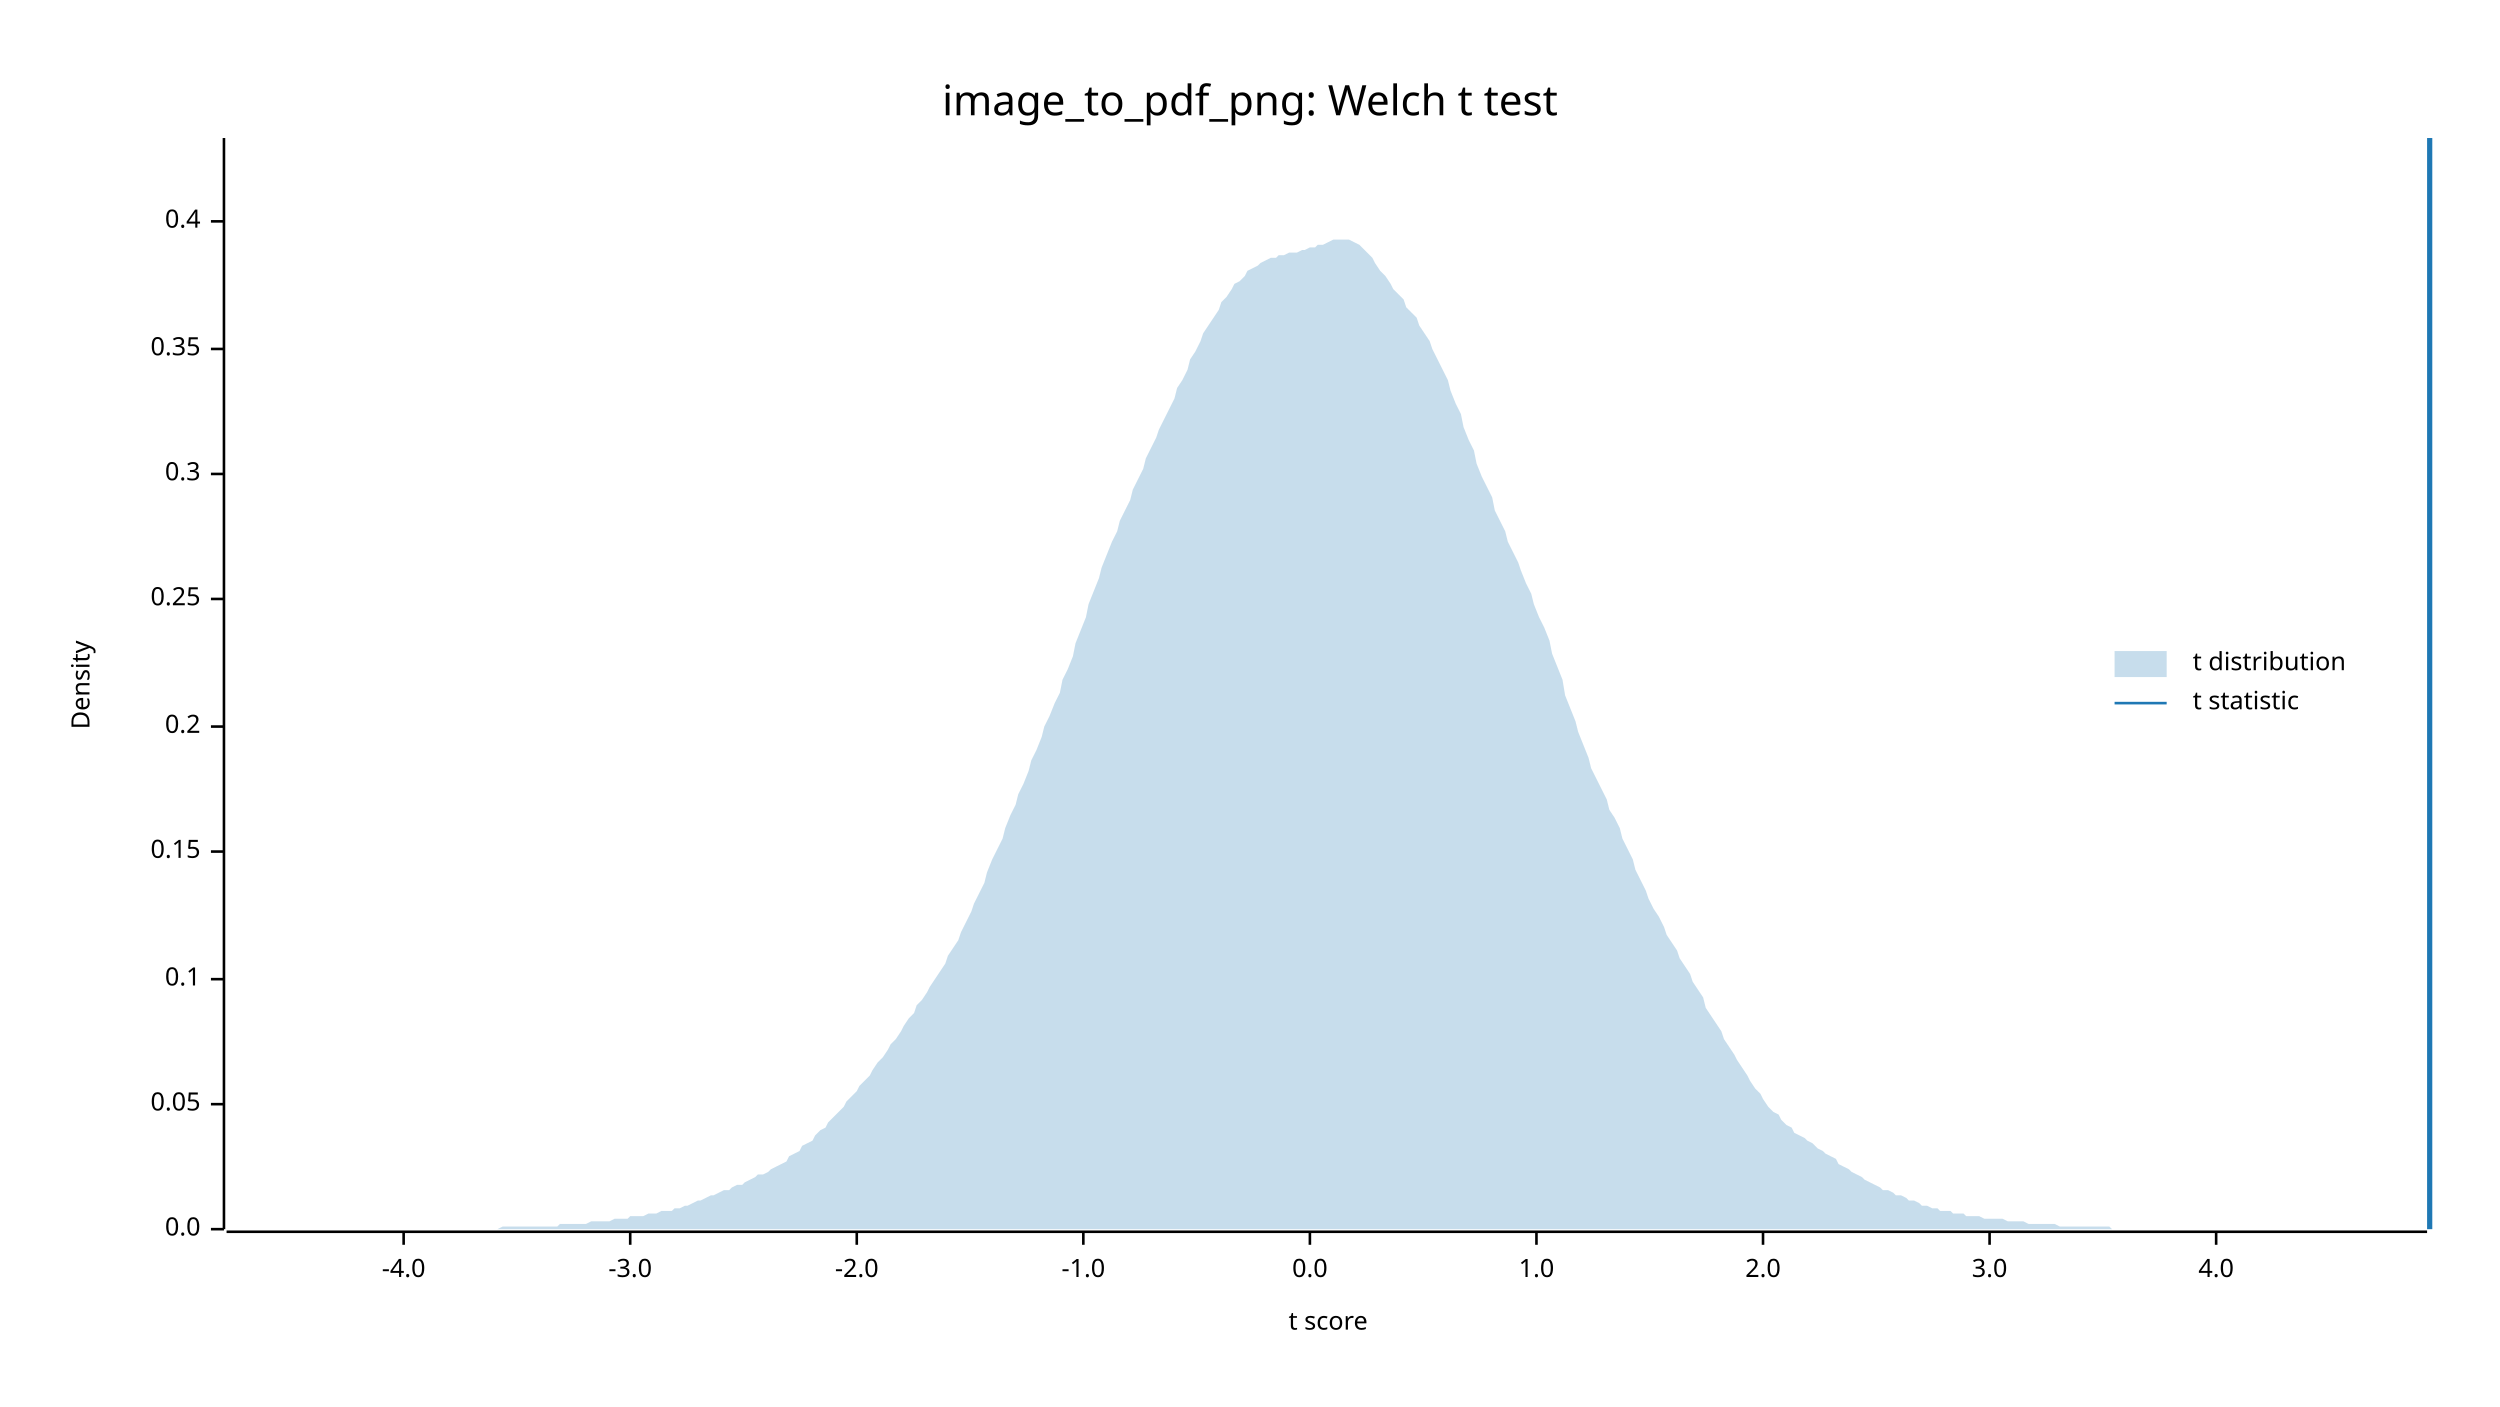
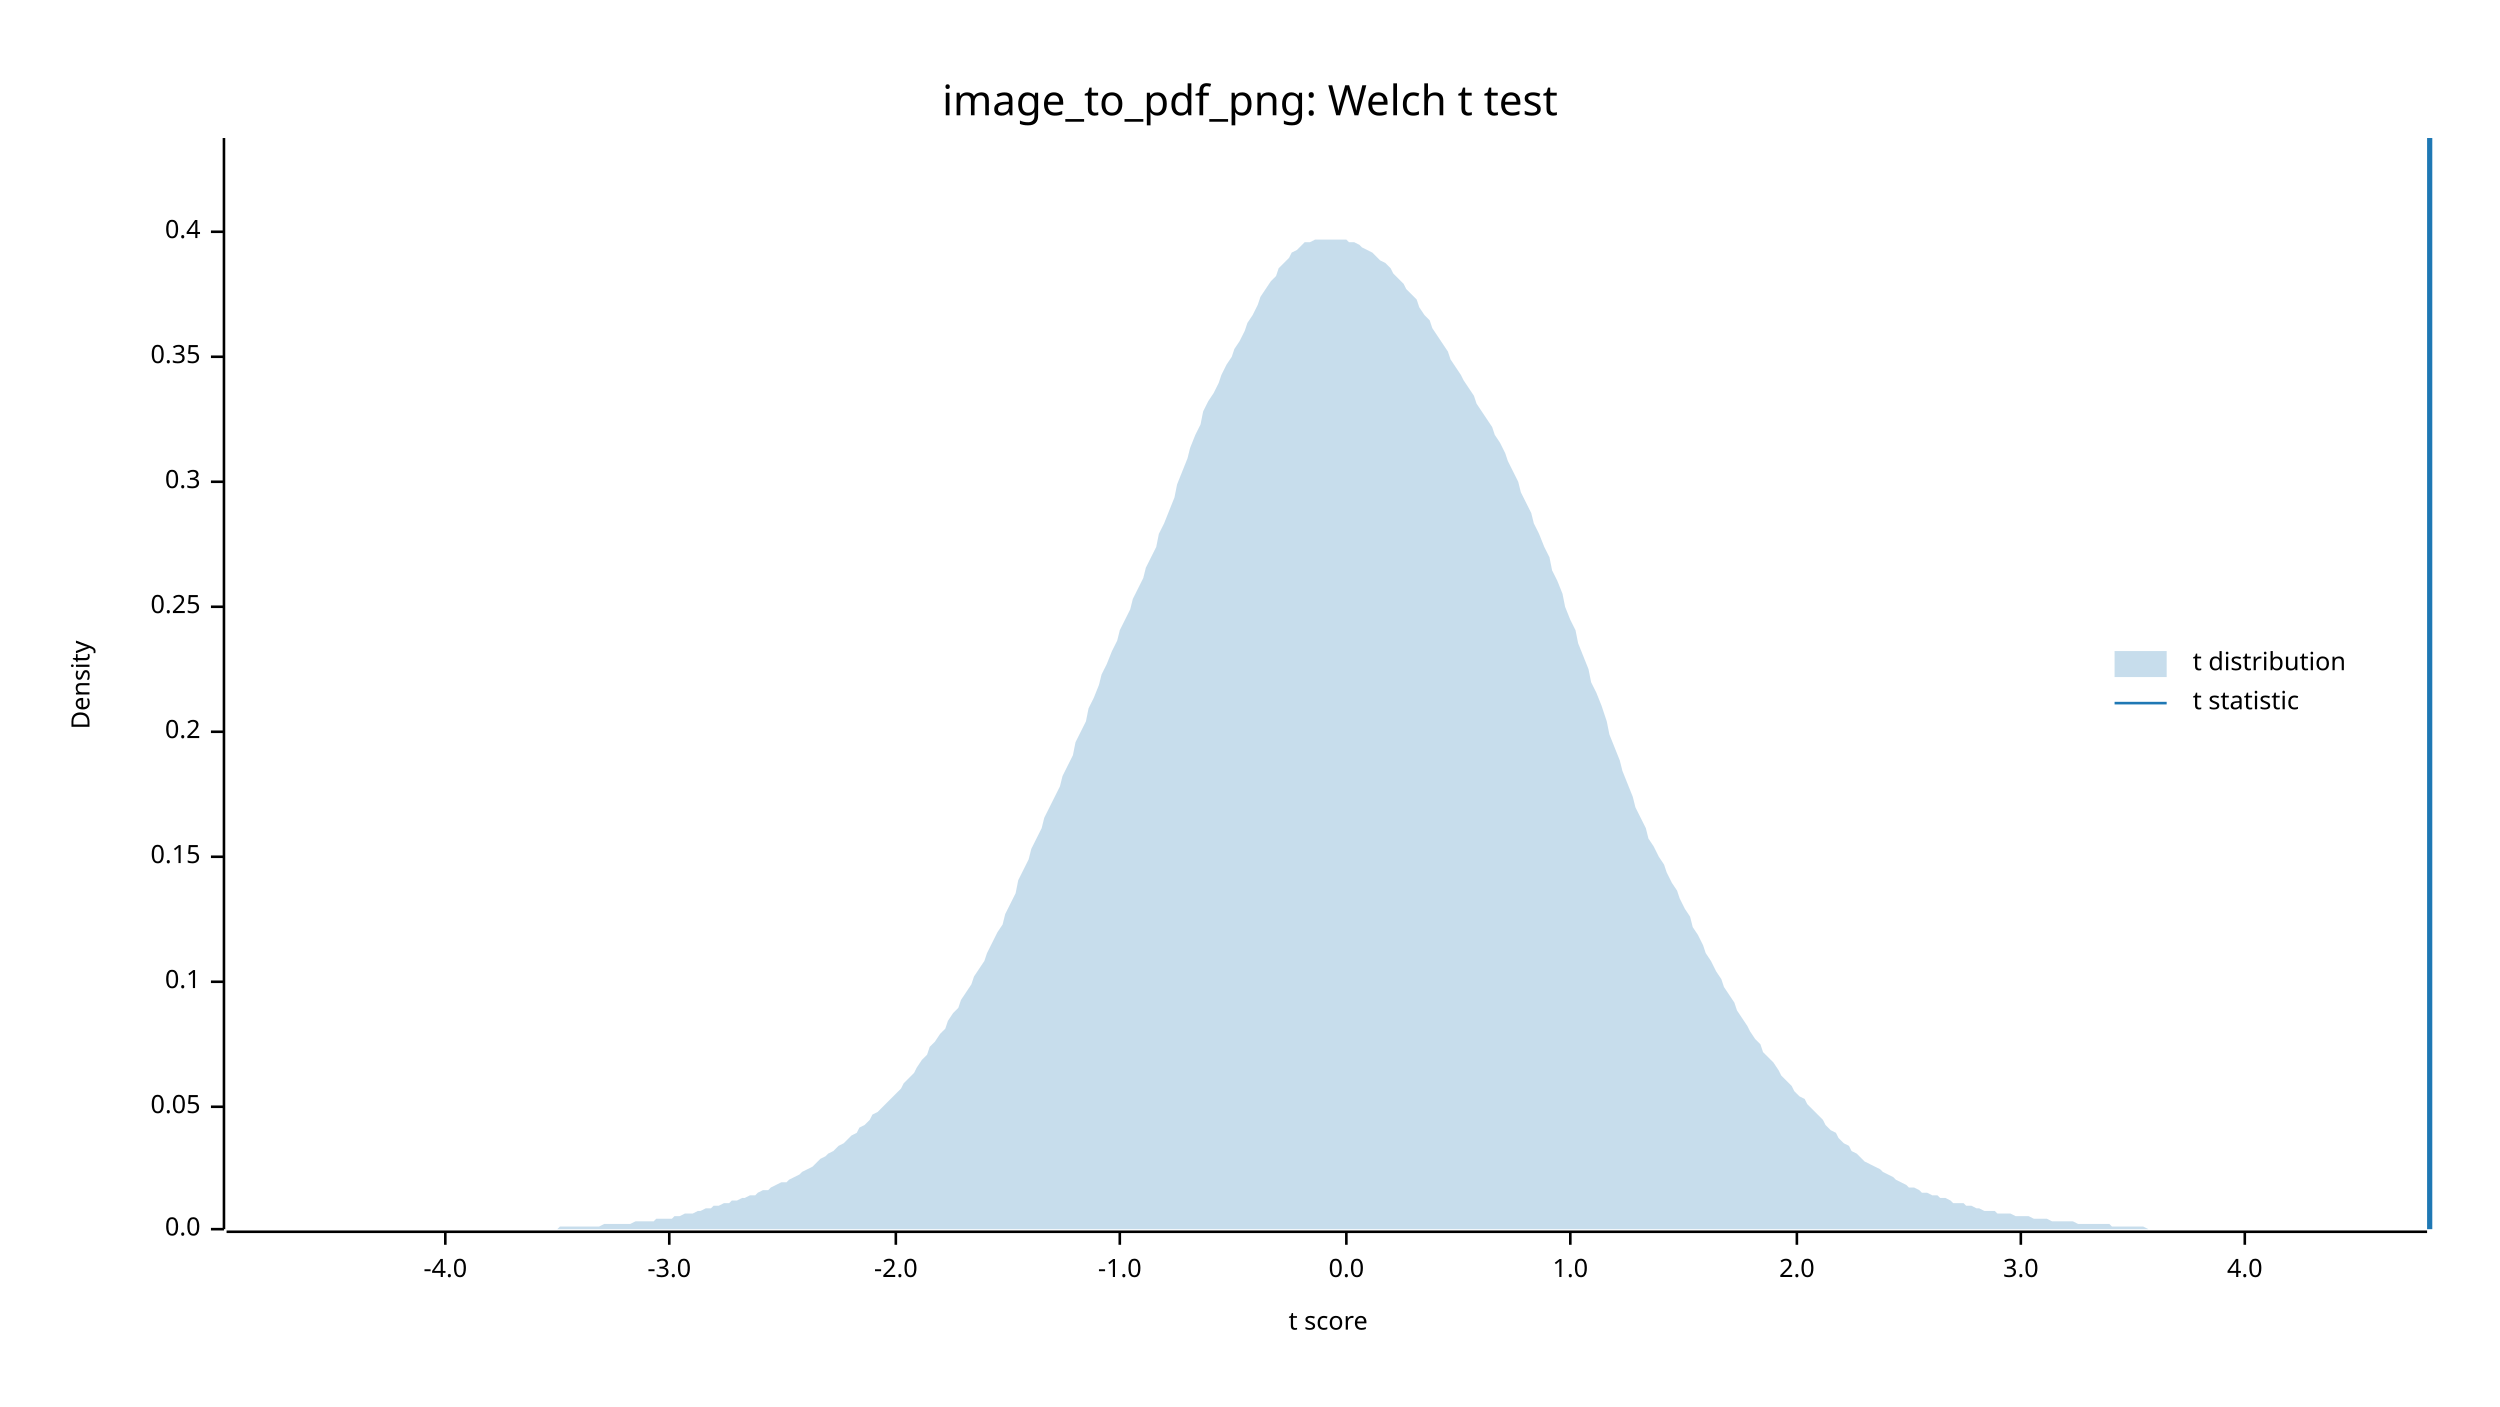
<svg xmlns="http://www.w3.org/2000/svg" width="960" height="540" viewBox="0 0 960 540">
  <text x="480" y="32" dy="0.76em" text-anchor="middle" font-family="sans-serif" font-size="16.129" opacity="1" fill="#000000">
image_to_pdf_png: Welch t test
</text>
  <text x="27" y="263" dy="0.76em" text-anchor="middle" font-family="sans-serif" font-size="9.677" opacity="1" fill="#000000" transform="rotate(270, 27, 263)">
Density
</text>
  <text x="510" y="513" dy="-0.5ex" text-anchor="middle" font-family="sans-serif" font-size="9.677" opacity="1" fill="#000000">
t score
</text>
  <polyline fill="none" opacity="1" stroke="#000000" stroke-width="1" points="86,53 86,472 " />
  <text x="77" y="472" dy="0.5ex" text-anchor="end" font-family="sans-serif" font-size="9.677" opacity="1" fill="#000000">
0.0
</text>
  <polyline fill="none" opacity="1" stroke="#000000" stroke-width="1" points="81,472 86,472 " />
-   <text x="77" y="424" dy="0.5ex" text-anchor="end" font-family="sans-serif" font-size="9.677" opacity="1" fill="#000000">
+   <text x="77" y="425" dy="0.5ex" text-anchor="end" font-family="sans-serif" font-size="9.677" opacity="1" fill="#000000">
0.05
</text>
-   <polyline fill="none" opacity="1" stroke="#000000" stroke-width="1" points="81,424 86,424 " />
-   <text x="77" y="376" dy="0.5ex" text-anchor="end" font-family="sans-serif" font-size="9.677" opacity="1" fill="#000000">
+   <polyline fill="none" opacity="1" stroke="#000000" stroke-width="1" points="81,425 86,425 " />
+   <text x="77" y="377" dy="0.5ex" text-anchor="end" font-family="sans-serif" font-size="9.677" opacity="1" fill="#000000">
0.1
</text>
-   <polyline fill="none" opacity="1" stroke="#000000" stroke-width="1" points="81,376 86,376 " />
-   <text x="77" y="327" dy="0.5ex" text-anchor="end" font-family="sans-serif" font-size="9.677" opacity="1" fill="#000000">
+   <polyline fill="none" opacity="1" stroke="#000000" stroke-width="1" points="81,377 86,377 " />
+   <text x="77" y="329" dy="0.5ex" text-anchor="end" font-family="sans-serif" font-size="9.677" opacity="1" fill="#000000">
0.15
</text>
-   <polyline fill="none" opacity="1" stroke="#000000" stroke-width="1" points="81,327 86,327 " />
-   <text x="77" y="279" dy="0.5ex" text-anchor="end" font-family="sans-serif" font-size="9.677" opacity="1" fill="#000000">
+   <polyline fill="none" opacity="1" stroke="#000000" stroke-width="1" points="81,329 86,329 " />
+   <text x="77" y="281" dy="0.5ex" text-anchor="end" font-family="sans-serif" font-size="9.677" opacity="1" fill="#000000">
0.2
</text>
-   <polyline fill="none" opacity="1" stroke="#000000" stroke-width="1" points="81,279 86,279 " />
-   <text x="77" y="230" dy="0.5ex" text-anchor="end" font-family="sans-serif" font-size="9.677" opacity="1" fill="#000000">
+   <polyline fill="none" opacity="1" stroke="#000000" stroke-width="1" points="81,281 86,281 " />
+   <text x="77" y="233" dy="0.5ex" text-anchor="end" font-family="sans-serif" font-size="9.677" opacity="1" fill="#000000">
0.25
</text>
-   <polyline fill="none" opacity="1" stroke="#000000" stroke-width="1" points="81,230 86,230 " />
-   <text x="77" y="182" dy="0.5ex" text-anchor="end" font-family="sans-serif" font-size="9.677" opacity="1" fill="#000000">
+   <polyline fill="none" opacity="1" stroke="#000000" stroke-width="1" points="81,233 86,233 " />
+   <text x="77" y="185" dy="0.5ex" text-anchor="end" font-family="sans-serif" font-size="9.677" opacity="1" fill="#000000">
0.3
</text>
-   <polyline fill="none" opacity="1" stroke="#000000" stroke-width="1" points="81,182 86,182 " />
-   <text x="77" y="134" dy="0.5ex" text-anchor="end" font-family="sans-serif" font-size="9.677" opacity="1" fill="#000000">
+   <polyline fill="none" opacity="1" stroke="#000000" stroke-width="1" points="81,185 86,185 " />
+   <text x="77" y="137" dy="0.5ex" text-anchor="end" font-family="sans-serif" font-size="9.677" opacity="1" fill="#000000">
0.35
</text>
-   <polyline fill="none" opacity="1" stroke="#000000" stroke-width="1" points="81,134 86,134 " />
-   <text x="77" y="85" dy="0.5ex" text-anchor="end" font-family="sans-serif" font-size="9.677" opacity="1" fill="#000000">
+   <polyline fill="none" opacity="1" stroke="#000000" stroke-width="1" points="81,137 86,137 " />
+   <text x="77" y="89" dy="0.5ex" text-anchor="end" font-family="sans-serif" font-size="9.677" opacity="1" fill="#000000">
0.4
</text>
-   <polyline fill="none" opacity="1" stroke="#000000" stroke-width="1" points="81,85 86,85 " />
+   <polyline fill="none" opacity="1" stroke="#000000" stroke-width="1" points="81,89 86,89 " />
  <polyline fill="none" opacity="1" stroke="#000000" stroke-width="1" points="87,473 932,473 " />
-   <text x="155" y="483" dy="0.76em" text-anchor="middle" font-family="sans-serif" font-size="9.677" opacity="1" fill="#000000">
+   <text x="171" y="483" dy="0.76em" text-anchor="middle" font-family="sans-serif" font-size="9.677" opacity="1" fill="#000000">
-4.0
</text>
-   <polyline fill="none" opacity="1" stroke="#000000" stroke-width="1" points="155,473 155,478 " />
-   <text x="242" y="483" dy="0.76em" text-anchor="middle" font-family="sans-serif" font-size="9.677" opacity="1" fill="#000000">
+   <polyline fill="none" opacity="1" stroke="#000000" stroke-width="1" points="171,473 171,478 " />
+   <text x="257" y="483" dy="0.76em" text-anchor="middle" font-family="sans-serif" font-size="9.677" opacity="1" fill="#000000">
-3.0
</text>
-   <polyline fill="none" opacity="1" stroke="#000000" stroke-width="1" points="242,473 242,478 " />
-   <text x="329" y="483" dy="0.76em" text-anchor="middle" font-family="sans-serif" font-size="9.677" opacity="1" fill="#000000">
+   <polyline fill="none" opacity="1" stroke="#000000" stroke-width="1" points="257,473 257,478 " />
+   <text x="344" y="483" dy="0.76em" text-anchor="middle" font-family="sans-serif" font-size="9.677" opacity="1" fill="#000000">
-2.0
</text>
-   <polyline fill="none" opacity="1" stroke="#000000" stroke-width="1" points="329,473 329,478 " />
-   <text x="416" y="483" dy="0.76em" text-anchor="middle" font-family="sans-serif" font-size="9.677" opacity="1" fill="#000000">
+   <polyline fill="none" opacity="1" stroke="#000000" stroke-width="1" points="344,473 344,478 " />
+   <text x="430" y="483" dy="0.76em" text-anchor="middle" font-family="sans-serif" font-size="9.677" opacity="1" fill="#000000">
-1.0
</text>
-   <polyline fill="none" opacity="1" stroke="#000000" stroke-width="1" points="416,473 416,478 " />
-   <text x="503" y="483" dy="0.76em" text-anchor="middle" font-family="sans-serif" font-size="9.677" opacity="1" fill="#000000">
+   <polyline fill="none" opacity="1" stroke="#000000" stroke-width="1" points="430,473 430,478 " />
+   <text x="517" y="483" dy="0.76em" text-anchor="middle" font-family="sans-serif" font-size="9.677" opacity="1" fill="#000000">
0.0
</text>
-   <polyline fill="none" opacity="1" stroke="#000000" stroke-width="1" points="503,473 503,478 " />
-   <text x="590" y="483" dy="0.76em" text-anchor="middle" font-family="sans-serif" font-size="9.677" opacity="1" fill="#000000">
+   <polyline fill="none" opacity="1" stroke="#000000" stroke-width="1" points="517,473 517,478 " />
+   <text x="603" y="483" dy="0.76em" text-anchor="middle" font-family="sans-serif" font-size="9.677" opacity="1" fill="#000000">
1.0
</text>
-   <polyline fill="none" opacity="1" stroke="#000000" stroke-width="1" points="590,473 590,478 " />
-   <text x="677" y="483" dy="0.76em" text-anchor="middle" font-family="sans-serif" font-size="9.677" opacity="1" fill="#000000">
+   <polyline fill="none" opacity="1" stroke="#000000" stroke-width="1" points="603,473 603,478 " />
+   <text x="690" y="483" dy="0.76em" text-anchor="middle" font-family="sans-serif" font-size="9.677" opacity="1" fill="#000000">
2.0
</text>
-   <polyline fill="none" opacity="1" stroke="#000000" stroke-width="1" points="677,473 677,478 " />
-   <text x="764" y="483" dy="0.76em" text-anchor="middle" font-family="sans-serif" font-size="9.677" opacity="1" fill="#000000">
+   <polyline fill="none" opacity="1" stroke="#000000" stroke-width="1" points="690,473 690,478 " />
+   <text x="776" y="483" dy="0.76em" text-anchor="middle" font-family="sans-serif" font-size="9.677" opacity="1" fill="#000000">
3.0
</text>
-   <polyline fill="none" opacity="1" stroke="#000000" stroke-width="1" points="764,473 764,478 " />
-   <text x="851" y="483" dy="0.76em" text-anchor="middle" font-family="sans-serif" font-size="9.677" opacity="1" fill="#000000">
+   <polyline fill="none" opacity="1" stroke="#000000" stroke-width="1" points="776,473 776,478 " />
+   <text x="862" y="483" dy="0.76em" text-anchor="middle" font-family="sans-serif" font-size="9.677" opacity="1" fill="#000000">
4.0
</text>
-   <polyline fill="none" opacity="1" stroke="#000000" stroke-width="1" points="851,473 851,478 " />
-   <polygon opacity="0.25" fill="#1F78B4" points="87,472 88,472 90,472 92,472 93,472 95,472 97,472 98,472 100,472 102,472 103,472 105,472 107,472 109,472 110,472 112,472 114,472 115,472 117,472 119,472 120,472 122,472 124,472 125,472 127,472 129,472 131,472 132,472 134,472 136,472 137,472 139,472 141,472 142,472 144,472 146,472 147,472 149,472 151,472 153,472 154,472 156,472 158,472 159,472 161,472 163,472 164,472 166,472 168,472 169,472 171,472 173,472 175,472 176,472 178,472 180,472 181,472 183,472 185,472 186,472 188,472 190,472 191,472 193,471 195,471 197,471 198,471 200,471 202,471 203,471 205,471 207,471 208,471 210,471 212,471 214,471 215,470 217,470 219,470 220,470 222,470 224,470 225,470 227,469 229,469 230,469 232,469 234,469 236,468 237,468 239,468 241,468 242,467 244,467 246,467 247,467 249,466 251,466 252,466 254,465 256,465 258,465 259,464 261,464 263,463 264,463 266,462 268,461 269,461 271,460 273,459 274,459 276,458 278,457 280,457 281,456 283,455 285,455 286,454 288,453 290,452 291,451 293,451 295,450 296,449 298,448 300,447 302,446 303,444 305,443 307,442 308,440 310,439 312,438 313,436 315,434 317,433 318,431 320,429 322,427 324,425 325,423 327,421 329,419 330,417 332,415 334,413 335,411 337,408 339,406 341,403 342,401 344,399 346,396 347,394 349,391 351,389 352,386 354,384 356,381 357,379 359,376 361,373 363,370 364,367 366,364 368,361 369,358 371,354 373,350 374,347 376,343 378,339 379,335 381,330 383,326 385,322 386,318 388,313 390,309 391,305 393,301 395,296 396,292 398,288 400,283 401,279 403,275 405,270 407,266 408,261 410,257 412,252 413,247 415,242 417,237 418,232 420,227 422,222 423,218 425,213 427,208 429,204 430,200 432,196 434,192 435,188 437,184 439,180 440,176 442,172 444,168 445,165 447,161 449,157 451,153 452,149 454,146 456,142 457,138 459,135 461,131 462,128 464,125 466,122 468,119 469,116 471,114 473,111 474,109 476,108 478,106 479,104 481,103 483,102 484,101 486,100 488,99 490,99 491,98 493,98 495,97 496,97 498,97 500,96 501,96 503,95 505,95 506,94 508,94 510,93 512,92 513,92 515,92 517,92 518,92 520,93 522,94 523,95 525,97 527,99 528,101 530,104 532,106 534,109 535,111 537,113 539,115 540,118 542,120 544,122 545,125 547,128 549,131 550,134 552,138 554,142 556,146 557,150 559,155 561,159 562,164 564,169 566,173 567,178 569,183 571,187 573,191 574,196 576,200 578,204 579,208 581,212 583,216 584,219 586,224 588,228 589,232 591,237 593,241 595,246 596,251 598,256 600,261 601,267 603,272 605,277 606,281 608,286 610,291 611,295 613,299 615,303 617,307 618,311 620,314 622,318 623,322 625,326 627,330 628,334 630,338 632,342 633,345 635,349 637,352 639,356 640,359 642,362 644,365 645,368 647,371 649,374 650,377 652,380 654,383 655,387 657,390 659,393 661,396 662,399 664,402 666,405 667,407 669,410 671,413 672,415 674,418 676,420 677,422 679,425 681,427 683,428 684,430 686,432 688,433 689,435 691,436 693,437 694,438 696,439 698,441 700,442 701,443 703,444 705,445 706,447 708,448 710,449 711,450 713,451 715,452 716,453 718,454 720,455 722,456 723,457 725,457 727,458 728,459 730,459 732,460 733,461 735,461 737,462 738,463 740,463 742,464 744,464 745,465 747,465 749,465 750,466 752,466 754,466 755,467 757,467 759,467 760,467 762,468 764,468 766,468 767,468 769,468 771,469 772,469 774,469 776,469 777,469 779,470 781,470 782,470 784,470 786,470 788,470 789,470 791,471 793,471 794,471 796,471 798,471 799,471 801,471 803,471 804,471 806,471 808,471 810,471 811,472 813,472 815,472 816,472 818,472 820,472 821,472 823,472 825,472 827,472 828,472 830,472 832,472 833,472 835,472 837,472 838,472 840,472 842,472 843,472 845,472 847,472 849,472 850,472 852,472 854,472 855,472 857,472 859,472 860,472 862,472 864,472 865,472 867,472 869,472 871,472 872,472 874,472 876,472 877,472 879,472 881,472 882,472 884,472 886,472 887,472 889,472 891,472 893,472 894,472 896,472 898,472 899,472 901,472 903,472 904,472 906,472 908,472 909,472 911,472 913,472 915,472 916,472 918,472 920,472 921,472 923,472 925,472 926,472 928,472 930,472 932,472 932,472 87,472 " />
+   <polyline fill="none" opacity="1" stroke="#000000" stroke-width="1" points="862,473 862,478 " />
+   <polygon opacity="0.25" fill="#1F78B4" points="87,472 88,472 90,472 92,472 93,472 95,472 97,472 98,472 100,472 102,472 103,472 105,472 107,472 109,472 110,472 112,472 114,472 115,472 117,472 119,472 120,472 122,472 124,472 125,472 127,472 129,472 131,472 132,472 134,472 136,472 137,472 139,472 141,472 142,472 144,472 146,472 147,472 149,472 151,472 153,472 154,472 156,472 158,472 159,472 161,472 163,472 164,472 166,472 168,472 169,472 171,472 173,472 175,472 176,472 178,472 180,472 181,472 183,472 185,472 186,472 188,472 190,472 191,472 193,472 195,472 197,472 198,472 200,472 202,472 203,472 205,472 207,472 208,472 210,472 212,472 214,472 215,471 217,471 219,471 220,471 222,471 224,471 225,471 227,471 229,471 230,471 232,470 234,470 236,470 237,470 239,470 241,470 242,470 244,469 246,469 247,469 249,469 251,469 252,468 254,468 256,468 258,468 259,467 261,467 263,466 264,466 266,466 268,465 269,465 271,464 273,464 274,463 276,463 278,462 280,462 281,461 283,461 285,460 286,460 288,459 290,459 291,458 293,457 295,457 296,456 298,455 300,454 302,454 303,453 305,452 307,451 308,450 310,449 312,448 313,447 315,445 317,444 318,443 320,442 322,440 324,439 325,438 327,436 329,435 330,433 332,432 334,430 335,428 337,427 339,425 341,423 342,422 344,420 346,418 347,416 349,414 351,412 352,410 354,407 356,405 357,402 359,400 361,397 363,395 364,392 366,389 368,387 369,384 371,381 373,378 374,375 376,372 378,369 379,366 381,362 383,358 385,355 386,351 388,347 390,343 391,338 393,334 395,330 396,326 398,322 400,318 401,314 403,310 405,306 407,302 408,298 410,294 412,290 413,285 415,281 417,277 418,272 420,268 422,263 423,259 425,255 427,250 429,246 430,242 432,238 434,234 435,230 437,226 439,222 440,218 442,214 444,210 445,205 447,201 449,196 451,191 452,186 454,181 456,176 457,172 459,167 461,163 462,158 464,154 466,151 468,147 469,144 471,140 473,137 474,134 476,131 478,127 479,124 481,121 483,117 484,114 486,111 488,108 490,106 491,103 493,101 495,99 496,97 498,96 500,94 501,93 503,93 505,92 506,92 508,92 510,92 512,92 513,92 515,92 517,92 518,93 520,93 522,94 523,95 525,96 527,97 528,98 530,100 532,101 534,103 535,105 537,107 539,109 540,111 542,113 544,115 545,118 547,121 549,123 550,126 552,129 554,132 556,135 557,138 559,141 561,144 562,146 564,149 566,152 567,155 569,158 571,161 573,164 574,167 576,170 578,174 579,177 581,181 583,185 584,189 586,193 588,197 589,201 591,205 593,210 595,214 596,219 598,223 600,228 601,233 603,238 605,242 606,247 608,252 610,257 611,262 613,266 615,271 617,277 618,282 620,287 622,292 623,296 625,301 627,306 628,310 630,314 632,318 633,322 635,325 637,329 639,332 640,335 642,339 644,342 645,345 647,349 649,352 650,356 652,359 654,363 655,366 657,369 659,373 661,376 662,379 664,382 666,385 667,388 669,391 671,394 672,396 674,399 676,401 677,404 679,406 681,408 683,411 684,413 686,415 688,417 689,419 691,421 693,422 694,424 696,426 698,428 700,430 701,432 703,434 705,435 706,437 708,439 710,440 711,442 713,443 715,445 716,446 718,447 720,448 722,449 723,450 725,451 727,452 728,453 730,454 732,455 733,456 735,456 737,457 738,458 740,458 742,459 744,459 745,460 747,460 749,461 750,462 752,462 754,462 755,463 757,463 759,464 760,464 762,465 764,465 766,465 767,466 769,466 771,466 772,466 774,467 776,467 777,467 779,467 781,468 782,468 784,468 786,468 788,469 789,469 791,469 793,469 794,469 796,469 798,470 799,470 801,470 803,470 804,470 806,470 808,470 810,470 811,471 813,471 815,471 816,471 818,471 820,471 821,471 823,471 825,472 827,472 828,472 830,472 832,472 833,472 835,472 837,472 838,472 840,472 842,472 843,472 845,472 847,472 849,472 850,472 852,472 854,472 855,472 857,472 859,472 860,472 862,472 864,472 865,472 867,472 869,472 871,472 872,472 874,472 876,472 877,472 879,472 881,472 882,472 884,472 886,472 887,472 889,472 891,472 893,472 894,472 896,472 898,472 899,472 901,472 903,472 904,472 906,472 908,472 909,472 911,472 913,472 915,472 916,472 918,472 920,472 921,472 923,472 925,472 926,472 928,472 930,472 932,472 932,472 87,472 " />
  <polyline fill="none" opacity="1" stroke="#1F78B4" stroke-width="2" points="933,472 933,53 " />
  <text x="842" y="250" dy="0.76em" text-anchor="start" font-family="sans-serif" font-size="9.677" opacity="1" fill="#000000">
t distribution
</text>
  <text x="842" y="265" dy="0.76em" text-anchor="start" font-family="sans-serif" font-size="9.677" opacity="1" fill="#000000">
t statistic
</text>
  <rect x="812" y="250" width="20" height="10" opacity="0.25" fill="#1F78B4" stroke="none" />
  <polyline fill="none" opacity="1" stroke="#1F78B4" stroke-width="1" points="812,270 832,270 " />
</svg>
